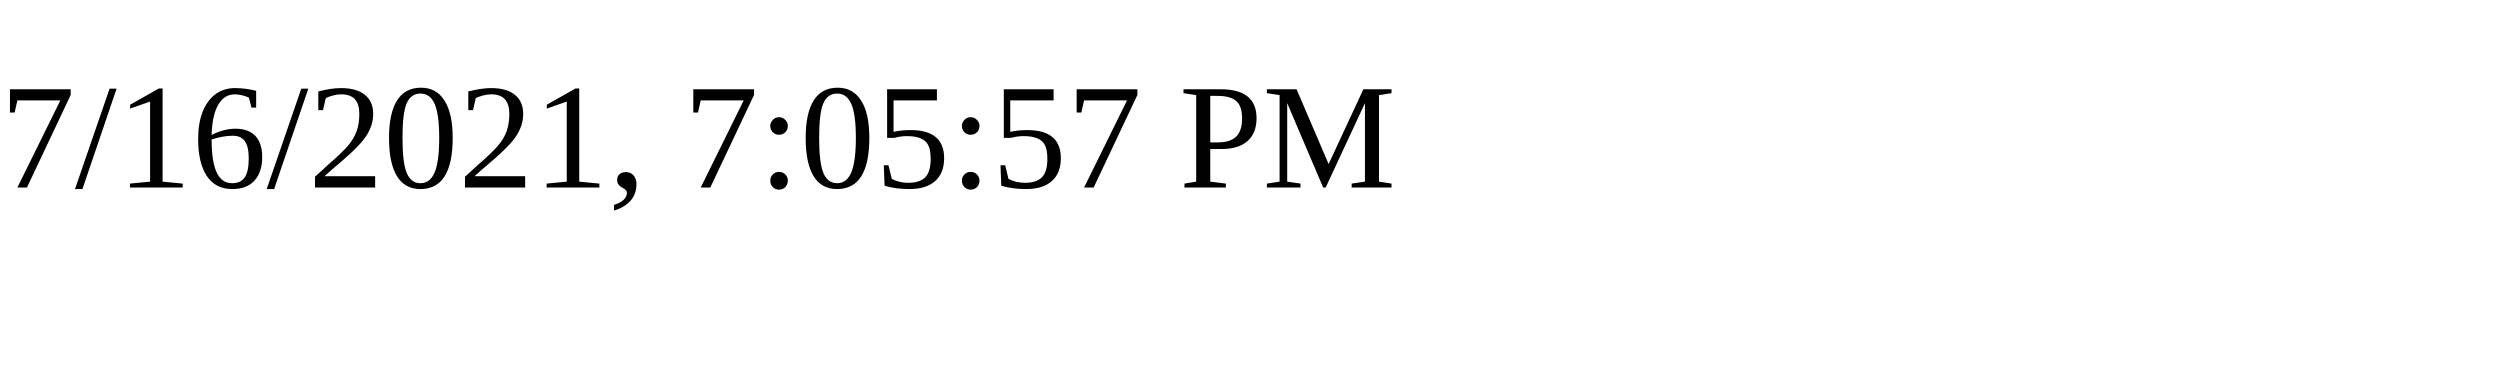
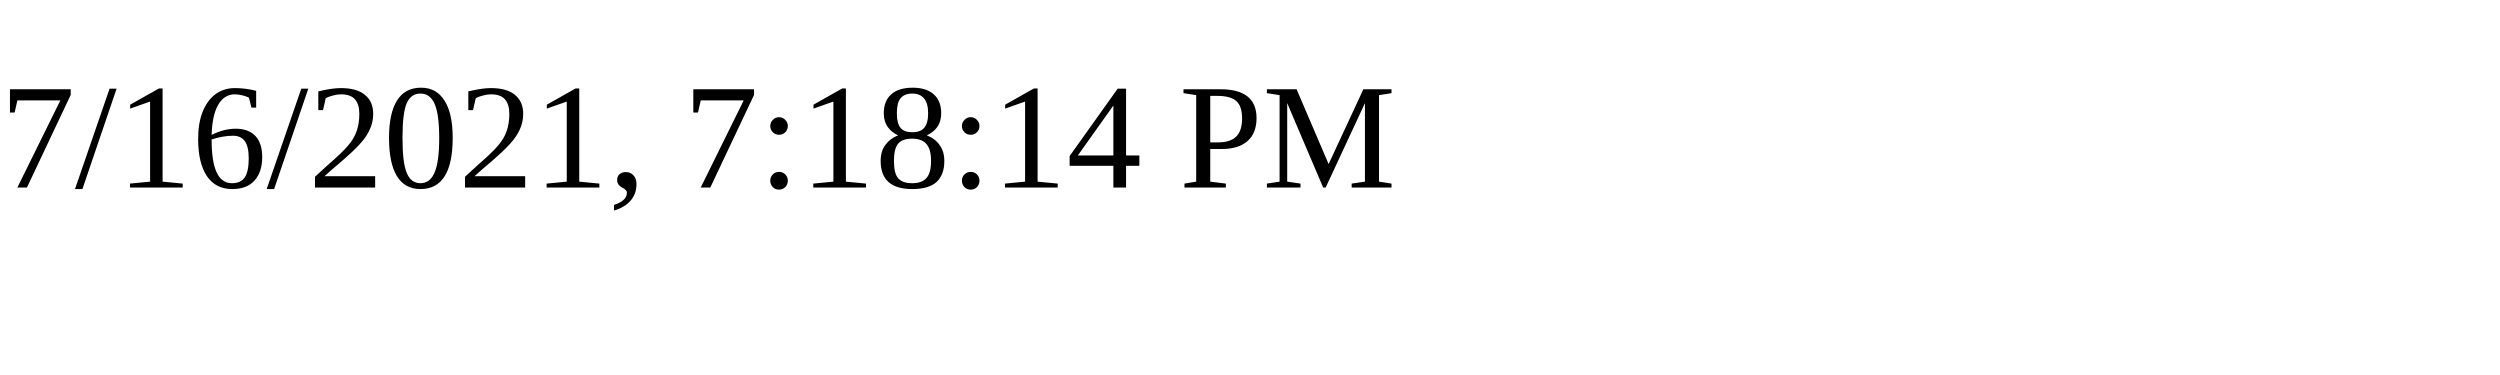
<svg xmlns="http://www.w3.org/2000/svg" height="30" width="200">
-   <text x="0" y="15">7/16/2021, 7:05:57 PM</text>
+   <text x="0" y="15">7/16/2021, 7:18:14 PM</text>
</svg>
